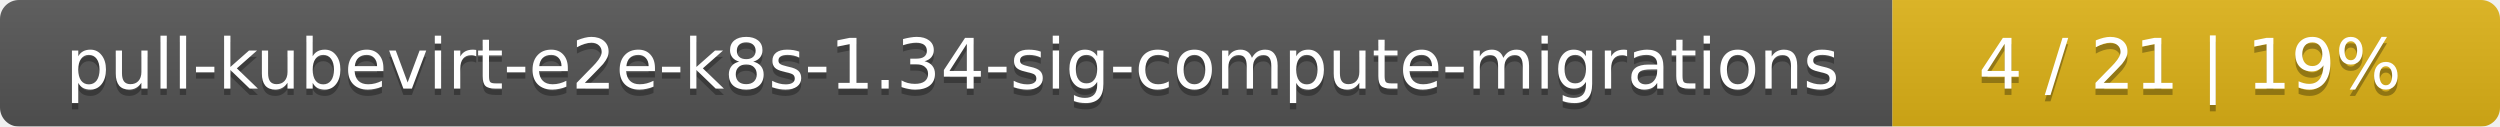
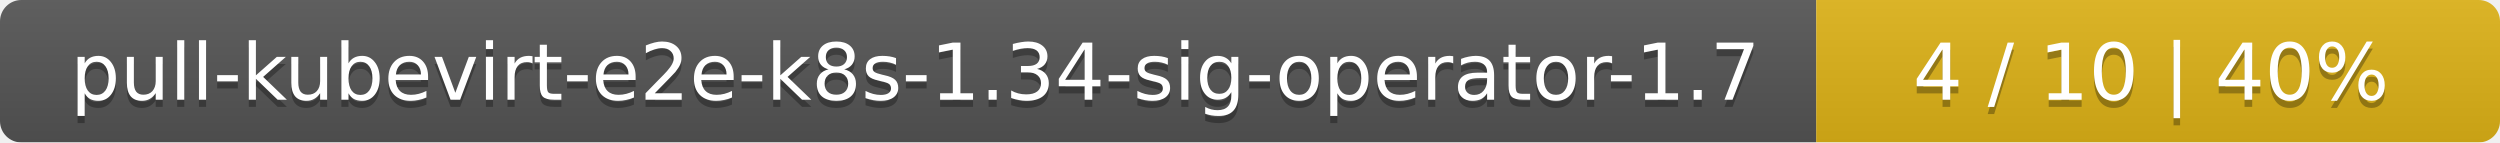
- <svg xmlns="http://www.w3.org/2000/svg" width="395" height="20">
+ <svg xmlns="http://www.w3.org/2000/svg" width="351" height="20">
  <linearGradient id="smooth" x2="0" y2="100%">
    <stop offset="0" stop-color="#bbb" stop-opacity=".1" />
    <stop offset="1" stop-opacity=".1" />
  </linearGradient>
  <mask id="round">
-     <rect width="395" height="20" rx="3" fill="#fff" />
+     <rect width="351" height="20" rx="3" fill="#fff" />
  </mask>
  <g mask="url(#round)">
-     <rect width="299" height="20" fill="#555" />
-     <rect x="299" width="96" height="20" fill="#dfb317" />
-     <rect width="395" height="20" fill="url(#smooth)" />
+     <rect width="255" height="20" fill="#555" />
+     <rect x="255" width="96" height="20" fill="#dfb317" />
+     <rect width="351" height="20" fill="url(#smooth)" />
  </g>
  <g fill="#fff" text-anchor="middle" font-family="DejaVu Sans,Verdana,Geneva,sans-serif" font-size="11">
-     <text x="150.5" y="15" fill="#010101" fill-opacity=".3">pull-kubevirt-e2e-k8s-1.34-sig-compute-migrations</text>
-     <text x="150.5" y="14">pull-kubevirt-e2e-k8s-1.34-sig-compute-migrations</text>
-     <text x="346" y="15" fill="#010101" fill-opacity=".3">4 / 21    |    19%</text>
-     <text x="346" y="14">4 / 21    |    19%</text>
+     <text x="128.5" y="15" fill="#010101" fill-opacity=".3">pull-kubevirt-e2e-k8s-1.34-sig-operator-1.7</text>
+     <text x="128.5" y="14">pull-kubevirt-e2e-k8s-1.34-sig-operator-1.7</text>
+     <text x="302" y="15" fill="#010101" fill-opacity=".3">4 / 10    |    40%</text>
+     <text x="302" y="14">4 / 10    |    40%</text>
  </g>
</svg>
